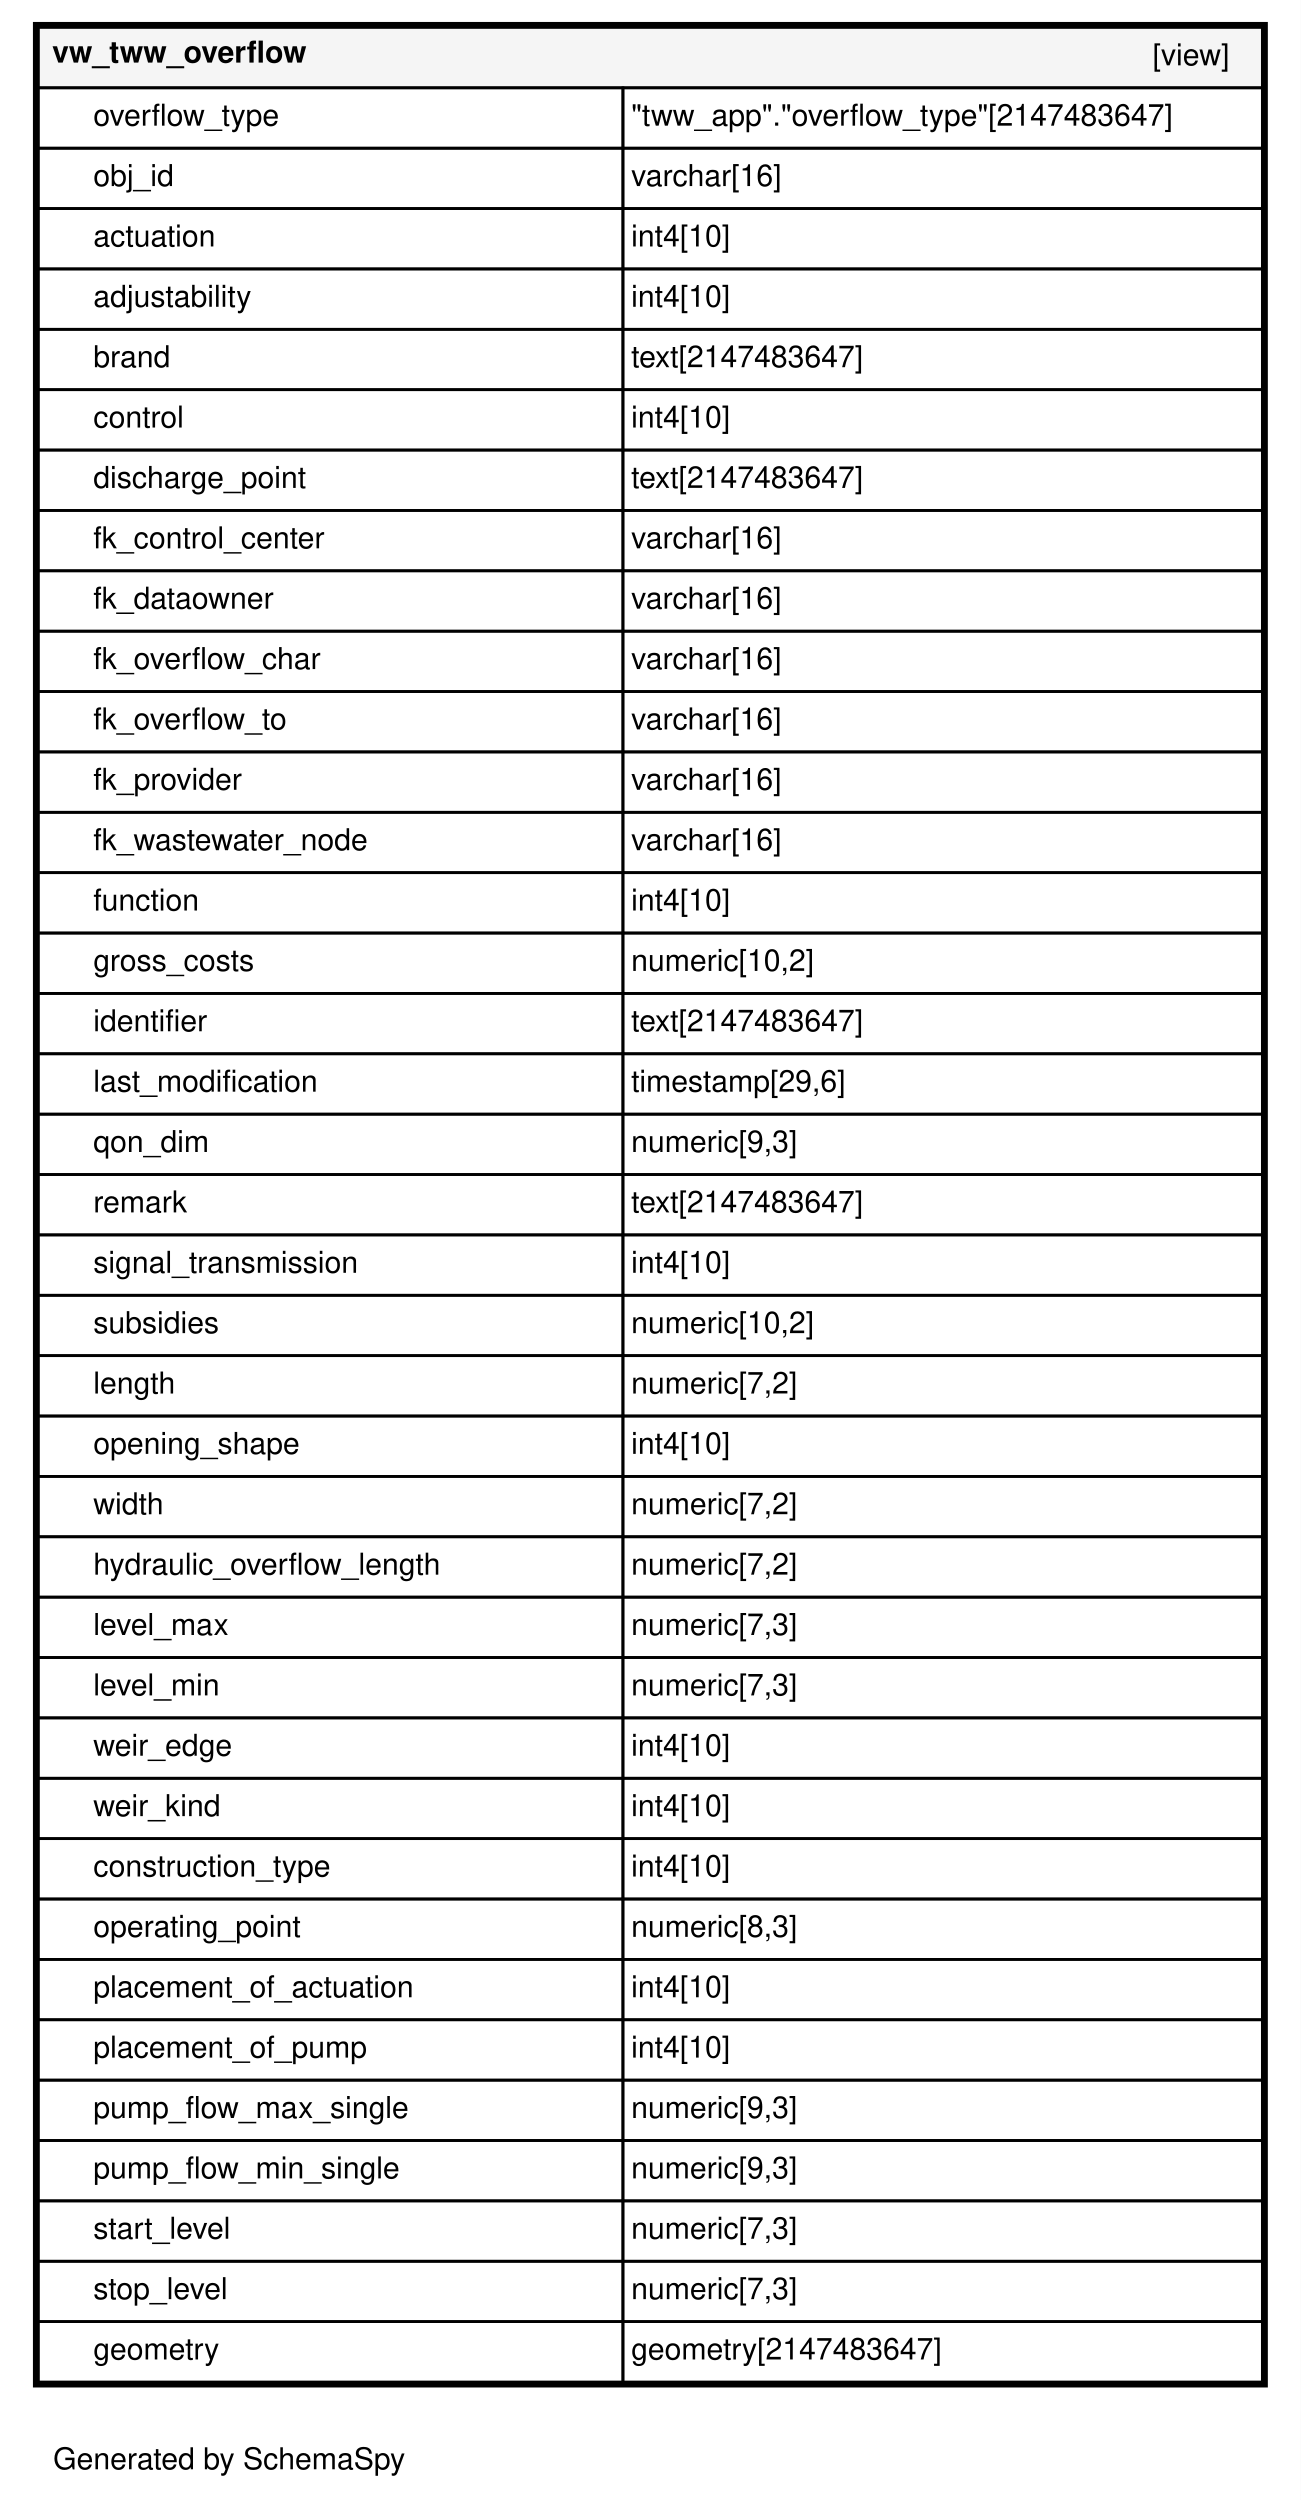
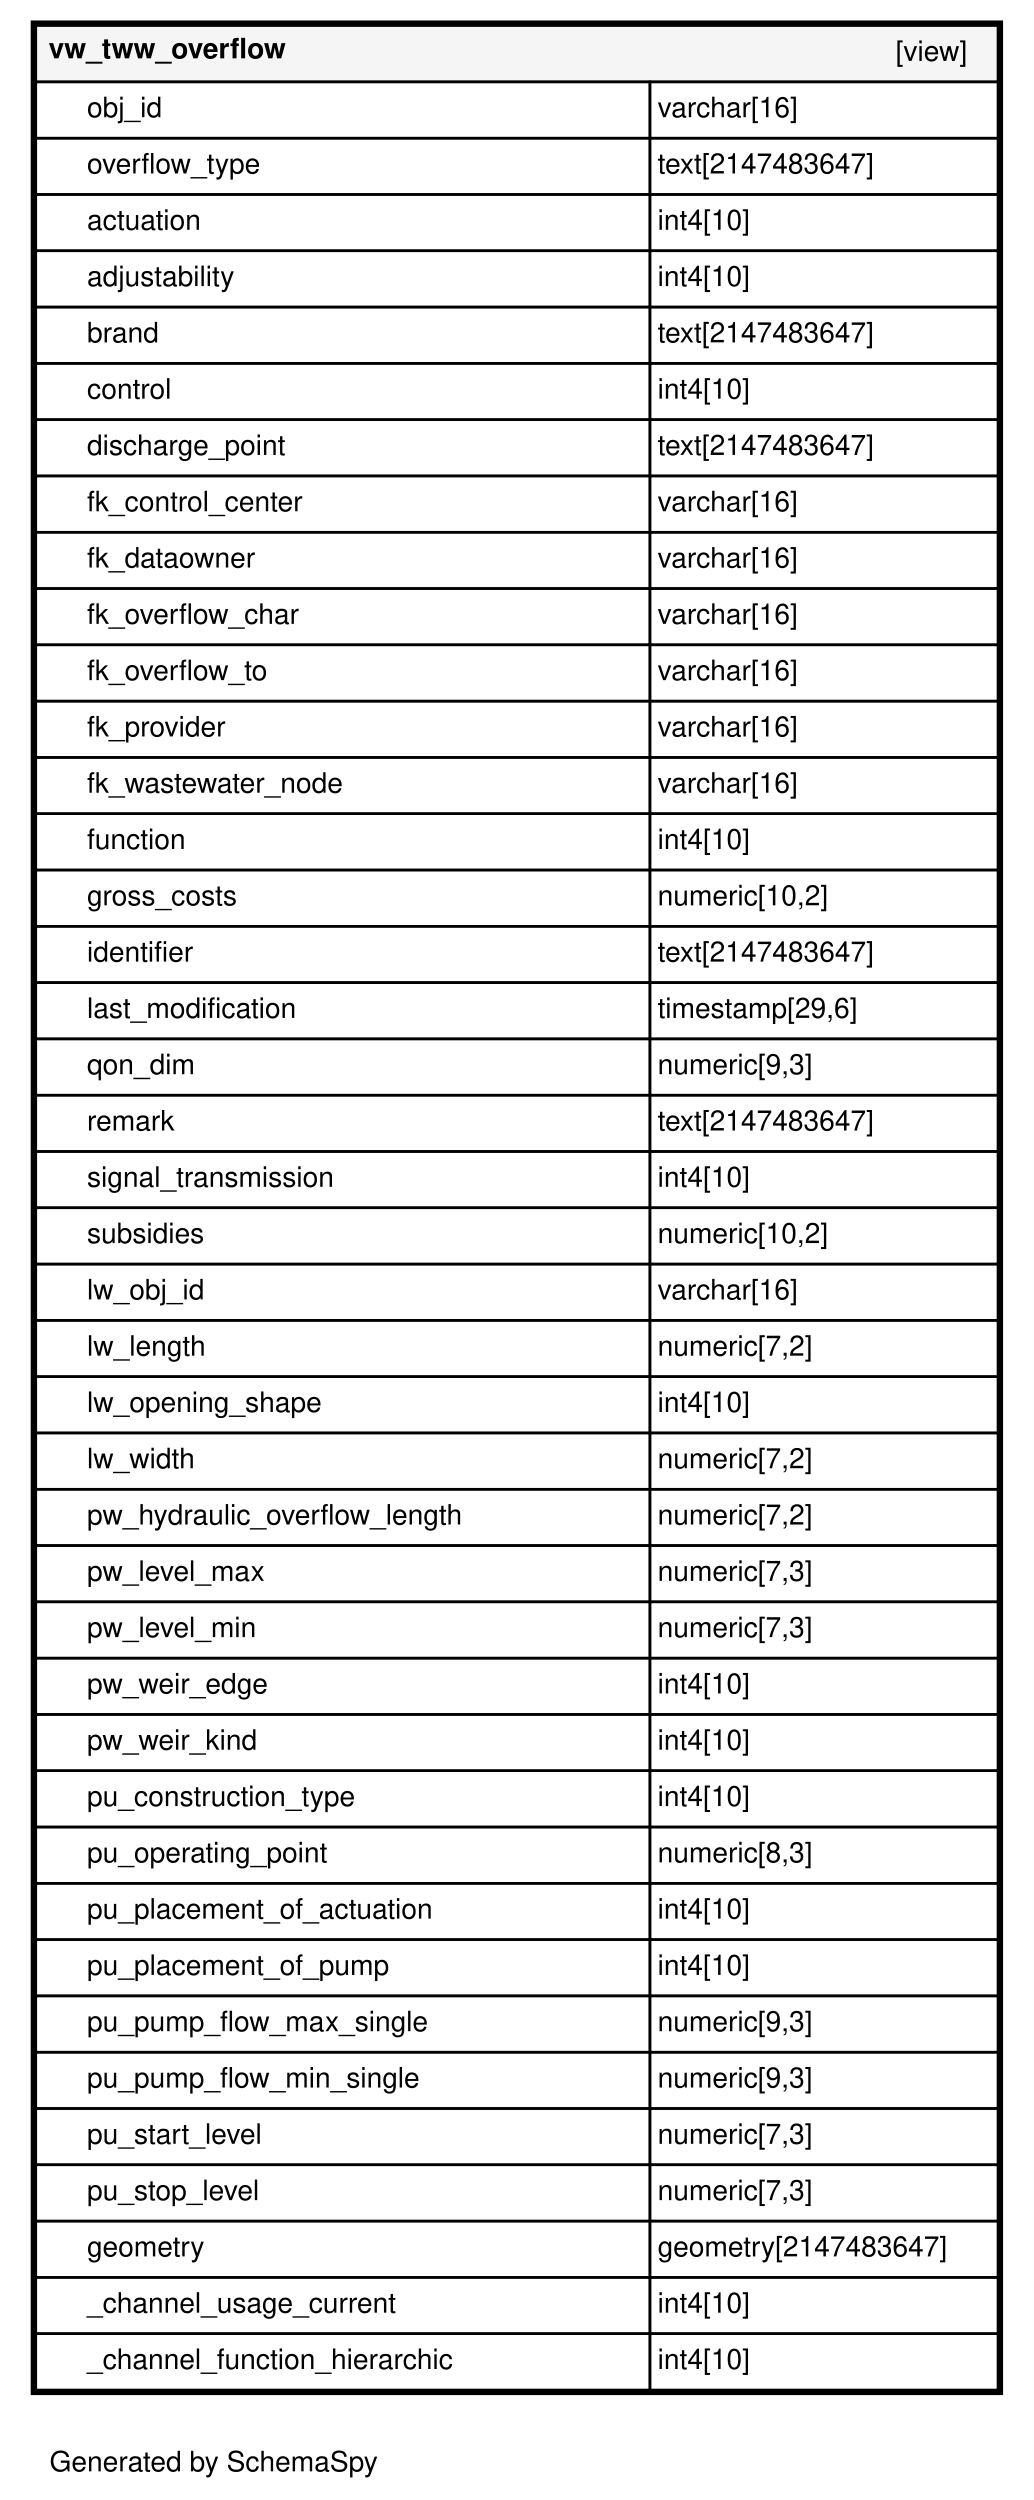
- <svg xmlns="http://www.w3.org/2000/svg" xmlns:xlink="http://www.w3.org/1999/xlink" width="474pt" height="911pt" viewBox="0.00 0.00 474.00 911.00">
-   <g id="graph0" class="graph" transform="scale(1 1) rotate(0) translate(4 907)">
-     <polygon fill="#ffffff" stroke="transparent" points="-4,4 -4,-907 470,-907 470,4 -4,4" />
+ <svg xmlns="http://www.w3.org/2000/svg" xmlns:xlink="http://www.w3.org/1999/xlink" width="404pt" height="977pt" viewBox="0.00 0.00 404.00 977.00">
+   <g id="graph0" class="graph" transform="scale(1 1) rotate(0) translate(4 973)">
+     <polygon fill="#ffffff" stroke="transparent" points="-4,4 -4,-973 400,-973 400,4 -4,4" />
    <text text-anchor="middle" x="79.5" y="-7.2" font-family="Helvetica,sans-Serif" font-size="11.00">Generated by SchemaSpy</text>
    <g id="node1" class="node">
      <g id="a_node1">
        <a xlink:href="../../tables/vw_tww_overflow.html" xlink:title="vw_tww_overflow" target="_top">
-           <polygon fill="#ffffff" stroke="transparent" points="8,-37 8,-899 458,-899 458,-37 8,-37" />
-           <polygon fill="#f5f5f5" stroke="transparent" points="10,-875 10,-897 456,-897 456,-875 10,-875" />
-           <polygon fill="none" stroke="black" points="10,-875 10,-897 456,-897 456,-875 10,-875" />
-           <text text-anchor="start" x="15" y="-884.2" font-family="Helvetica,sans-Serif" font-weight="bold" font-size="11.00">vw_tww_overflow</text>
-           <text text-anchor="start" x="416" y="-883.2" font-family="Helvetica,sans-Serif" font-size="11.00">[view]</text>
-           <polygon fill="none" stroke="black" points="10,-853 10,-875 223,-875 223,-853 10,-853" />
-           <text text-anchor="start" x="30" y="-861.2" font-family="Helvetica,sans-Serif" font-size="11.00">overflow_type</text>
-           <polygon fill="none" stroke="black" points="223,-853 223,-875 456,-875 456,-853 223,-853" />
-           <text text-anchor="start" x="226" y="-861.2" font-family="Helvetica,sans-Serif" font-size="11.00">"tww_app"."overflow_type"[2147483647]</text>
-           <polygon fill="none" stroke="black" points="10,-831 10,-853 223,-853 223,-831 10,-831" />
-           <text text-anchor="start" x="30" y="-839.2" font-family="Helvetica,sans-Serif" font-size="11.00">obj_id</text>
-           <polygon fill="none" stroke="black" points="223,-831 223,-853 456,-853 456,-831 223,-831" />
-           <text text-anchor="start" x="226" y="-839.2" font-family="Helvetica,sans-Serif" font-size="11.00">varchar[16]</text>
-           <polygon fill="none" stroke="black" points="10,-809 10,-831 223,-831 223,-809 10,-809" />
-           <text text-anchor="start" x="30" y="-817.2" font-family="Helvetica,sans-Serif" font-size="11.00">actuation</text>
-           <polygon fill="none" stroke="black" points="223,-809 223,-831 456,-831 456,-809 223,-809" />
-           <text text-anchor="start" x="226" y="-817.2" font-family="Helvetica,sans-Serif" font-size="11.00">int4[10]</text>
-           <polygon fill="none" stroke="black" points="10,-787 10,-809 223,-809 223,-787 10,-787" />
-           <text text-anchor="start" x="30" y="-795.2" font-family="Helvetica,sans-Serif" font-size="11.00">adjustability</text>
-           <polygon fill="none" stroke="black" points="223,-787 223,-809 456,-809 456,-787 223,-787" />
-           <text text-anchor="start" x="226" y="-795.2" font-family="Helvetica,sans-Serif" font-size="11.00">int4[10]</text>
-           <polygon fill="none" stroke="black" points="10,-765 10,-787 223,-787 223,-765 10,-765" />
-           <text text-anchor="start" x="30" y="-773.2" font-family="Helvetica,sans-Serif" font-size="11.00">brand</text>
-           <polygon fill="none" stroke="black" points="223,-765 223,-787 456,-787 456,-765 223,-765" />
-           <text text-anchor="start" x="226" y="-773.2" font-family="Helvetica,sans-Serif" font-size="11.00">text[2147483647]</text>
-           <polygon fill="none" stroke="black" points="10,-743 10,-765 223,-765 223,-743 10,-743" />
-           <text text-anchor="start" x="30" y="-751.2" font-family="Helvetica,sans-Serif" font-size="11.00">control</text>
-           <polygon fill="none" stroke="black" points="223,-743 223,-765 456,-765 456,-743 223,-743" />
-           <text text-anchor="start" x="226" y="-751.2" font-family="Helvetica,sans-Serif" font-size="11.00">int4[10]</text>
-           <polygon fill="none" stroke="black" points="10,-721 10,-743 223,-743 223,-721 10,-721" />
-           <text text-anchor="start" x="30" y="-729.2" font-family="Helvetica,sans-Serif" font-size="11.00">discharge_point</text>
-           <polygon fill="none" stroke="black" points="223,-721 223,-743 456,-743 456,-721 223,-721" />
-           <text text-anchor="start" x="226" y="-729.2" font-family="Helvetica,sans-Serif" font-size="11.00">text[2147483647]</text>
-           <polygon fill="none" stroke="black" points="10,-699 10,-721 223,-721 223,-699 10,-699" />
-           <text text-anchor="start" x="30" y="-707.2" font-family="Helvetica,sans-Serif" font-size="11.00">fk_control_center</text>
-           <polygon fill="none" stroke="black" points="223,-699 223,-721 456,-721 456,-699 223,-699" />
-           <text text-anchor="start" x="226" y="-707.2" font-family="Helvetica,sans-Serif" font-size="11.00">varchar[16]</text>
-           <polygon fill="none" stroke="black" points="10,-677 10,-699 223,-699 223,-677 10,-677" />
-           <text text-anchor="start" x="30" y="-685.2" font-family="Helvetica,sans-Serif" font-size="11.00">fk_dataowner</text>
-           <polygon fill="none" stroke="black" points="223,-677 223,-699 456,-699 456,-677 223,-677" />
-           <text text-anchor="start" x="226" y="-685.2" font-family="Helvetica,sans-Serif" font-size="11.00">varchar[16]</text>
-           <polygon fill="none" stroke="black" points="10,-655 10,-677 223,-677 223,-655 10,-655" />
-           <text text-anchor="start" x="30" y="-663.2" font-family="Helvetica,sans-Serif" font-size="11.00">fk_overflow_char</text>
-           <polygon fill="none" stroke="black" points="223,-655 223,-677 456,-677 456,-655 223,-655" />
-           <text text-anchor="start" x="226" y="-663.2" font-family="Helvetica,sans-Serif" font-size="11.00">varchar[16]</text>
-           <polygon fill="none" stroke="black" points="10,-633 10,-655 223,-655 223,-633 10,-633" />
-           <text text-anchor="start" x="30" y="-641.2" font-family="Helvetica,sans-Serif" font-size="11.00">fk_overflow_to</text>
-           <polygon fill="none" stroke="black" points="223,-633 223,-655 456,-655 456,-633 223,-633" />
-           <text text-anchor="start" x="226" y="-641.2" font-family="Helvetica,sans-Serif" font-size="11.00">varchar[16]</text>
-           <polygon fill="none" stroke="black" points="10,-611 10,-633 223,-633 223,-611 10,-611" />
-           <text text-anchor="start" x="30" y="-619.2" font-family="Helvetica,sans-Serif" font-size="11.00">fk_provider</text>
-           <polygon fill="none" stroke="black" points="223,-611 223,-633 456,-633 456,-611 223,-611" />
-           <text text-anchor="start" x="226" y="-619.2" font-family="Helvetica,sans-Serif" font-size="11.00">varchar[16]</text>
-           <polygon fill="none" stroke="black" points="10,-589 10,-611 223,-611 223,-589 10,-589" />
-           <text text-anchor="start" x="30" y="-597.2" font-family="Helvetica,sans-Serif" font-size="11.00">fk_wastewater_node</text>
-           <polygon fill="none" stroke="black" points="223,-589 223,-611 456,-611 456,-589 223,-589" />
-           <text text-anchor="start" x="226" y="-597.2" font-family="Helvetica,sans-Serif" font-size="11.00">varchar[16]</text>
-           <polygon fill="none" stroke="black" points="10,-567 10,-589 223,-589 223,-567 10,-567" />
-           <text text-anchor="start" x="30" y="-575.2" font-family="Helvetica,sans-Serif" font-size="11.00">function</text>
-           <polygon fill="none" stroke="black" points="223,-567 223,-589 456,-589 456,-567 223,-567" />
-           <text text-anchor="start" x="226" y="-575.2" font-family="Helvetica,sans-Serif" font-size="11.00">int4[10]</text>
-           <polygon fill="none" stroke="black" points="10,-545 10,-567 223,-567 223,-545 10,-545" />
-           <text text-anchor="start" x="30" y="-553.2" font-family="Helvetica,sans-Serif" font-size="11.00">gross_costs</text>
-           <polygon fill="none" stroke="black" points="223,-545 223,-567 456,-567 456,-545 223,-545" />
-           <text text-anchor="start" x="226" y="-553.2" font-family="Helvetica,sans-Serif" font-size="11.00">numeric[10,2]</text>
-           <polygon fill="none" stroke="black" points="10,-523 10,-545 223,-545 223,-523 10,-523" />
-           <text text-anchor="start" x="30" y="-531.2" font-family="Helvetica,sans-Serif" font-size="11.00">identifier</text>
-           <polygon fill="none" stroke="black" points="223,-523 223,-545 456,-545 456,-523 223,-523" />
-           <text text-anchor="start" x="226" y="-531.2" font-family="Helvetica,sans-Serif" font-size="11.00">text[2147483647]</text>
-           <polygon fill="none" stroke="black" points="10,-501 10,-523 223,-523 223,-501 10,-501" />
-           <text text-anchor="start" x="30" y="-509.2" font-family="Helvetica,sans-Serif" font-size="11.00">last_modification</text>
-           <polygon fill="none" stroke="black" points="223,-501 223,-523 456,-523 456,-501 223,-501" />
-           <text text-anchor="start" x="226" y="-509.2" font-family="Helvetica,sans-Serif" font-size="11.00">timestamp[29,6]</text>
-           <polygon fill="none" stroke="black" points="10,-479 10,-501 223,-501 223,-479 10,-479" />
-           <text text-anchor="start" x="30" y="-487.2" font-family="Helvetica,sans-Serif" font-size="11.00">qon_dim</text>
-           <polygon fill="none" stroke="black" points="223,-479 223,-501 456,-501 456,-479 223,-479" />
-           <text text-anchor="start" x="226" y="-487.2" font-family="Helvetica,sans-Serif" font-size="11.00">numeric[9,3]</text>
-           <polygon fill="none" stroke="black" points="10,-457 10,-479 223,-479 223,-457 10,-457" />
-           <text text-anchor="start" x="30" y="-465.2" font-family="Helvetica,sans-Serif" font-size="11.00">remark</text>
-           <polygon fill="none" stroke="black" points="223,-457 223,-479 456,-479 456,-457 223,-457" />
-           <text text-anchor="start" x="226" y="-465.2" font-family="Helvetica,sans-Serif" font-size="11.00">text[2147483647]</text>
-           <polygon fill="none" stroke="black" points="10,-435 10,-457 223,-457 223,-435 10,-435" />
-           <text text-anchor="start" x="30" y="-443.2" font-family="Helvetica,sans-Serif" font-size="11.00">signal_transmission</text>
-           <polygon fill="none" stroke="black" points="223,-435 223,-457 456,-457 456,-435 223,-435" />
-           <text text-anchor="start" x="226" y="-443.2" font-family="Helvetica,sans-Serif" font-size="11.00">int4[10]</text>
-           <polygon fill="none" stroke="black" points="10,-413 10,-435 223,-435 223,-413 10,-413" />
-           <text text-anchor="start" x="30" y="-421.2" font-family="Helvetica,sans-Serif" font-size="11.00">subsidies</text>
-           <polygon fill="none" stroke="black" points="223,-413 223,-435 456,-435 456,-413 223,-413" />
-           <text text-anchor="start" x="226" y="-421.2" font-family="Helvetica,sans-Serif" font-size="11.00">numeric[10,2]</text>
-           <polygon fill="none" stroke="black" points="10,-391 10,-413 223,-413 223,-391 10,-391" />
-           <text text-anchor="start" x="30" y="-399.2" font-family="Helvetica,sans-Serif" font-size="11.00">length</text>
-           <polygon fill="none" stroke="black" points="223,-391 223,-413 456,-413 456,-391 223,-391" />
-           <text text-anchor="start" x="226" y="-399.2" font-family="Helvetica,sans-Serif" font-size="11.00">numeric[7,2]</text>
-           <polygon fill="none" stroke="black" points="10,-369 10,-391 223,-391 223,-369 10,-369" />
-           <text text-anchor="start" x="30" y="-377.2" font-family="Helvetica,sans-Serif" font-size="11.00">opening_shape</text>
-           <polygon fill="none" stroke="black" points="223,-369 223,-391 456,-391 456,-369 223,-369" />
-           <text text-anchor="start" x="226" y="-377.2" font-family="Helvetica,sans-Serif" font-size="11.00">int4[10]</text>
-           <polygon fill="none" stroke="black" points="10,-347 10,-369 223,-369 223,-347 10,-347" />
-           <text text-anchor="start" x="30" y="-355.2" font-family="Helvetica,sans-Serif" font-size="11.00">width</text>
-           <polygon fill="none" stroke="black" points="223,-347 223,-369 456,-369 456,-347 223,-347" />
-           <text text-anchor="start" x="226" y="-355.2" font-family="Helvetica,sans-Serif" font-size="11.00">numeric[7,2]</text>
-           <polygon fill="none" stroke="black" points="10,-325 10,-347 223,-347 223,-325 10,-325" />
-           <text text-anchor="start" x="30" y="-333.2" font-family="Helvetica,sans-Serif" font-size="11.00">hydraulic_overflow_length</text>
-           <polygon fill="none" stroke="black" points="223,-325 223,-347 456,-347 456,-325 223,-325" />
-           <text text-anchor="start" x="226" y="-333.2" font-family="Helvetica,sans-Serif" font-size="11.00">numeric[7,2]</text>
-           <polygon fill="none" stroke="black" points="10,-303 10,-325 223,-325 223,-303 10,-303" />
-           <text text-anchor="start" x="30" y="-311.2" font-family="Helvetica,sans-Serif" font-size="11.00">level_max</text>
-           <polygon fill="none" stroke="black" points="223,-303 223,-325 456,-325 456,-303 223,-303" />
-           <text text-anchor="start" x="226" y="-311.2" font-family="Helvetica,sans-Serif" font-size="11.00">numeric[7,3]</text>
-           <polygon fill="none" stroke="black" points="10,-281 10,-303 223,-303 223,-281 10,-281" />
-           <text text-anchor="start" x="30" y="-289.2" font-family="Helvetica,sans-Serif" font-size="11.00">level_min</text>
-           <polygon fill="none" stroke="black" points="223,-281 223,-303 456,-303 456,-281 223,-281" />
-           <text text-anchor="start" x="226" y="-289.2" font-family="Helvetica,sans-Serif" font-size="11.00">numeric[7,3]</text>
-           <polygon fill="none" stroke="black" points="10,-259 10,-281 223,-281 223,-259 10,-259" />
-           <text text-anchor="start" x="30" y="-267.2" font-family="Helvetica,sans-Serif" font-size="11.00">weir_edge</text>
-           <polygon fill="none" stroke="black" points="223,-259 223,-281 456,-281 456,-259 223,-259" />
-           <text text-anchor="start" x="226" y="-267.2" font-family="Helvetica,sans-Serif" font-size="11.00">int4[10]</text>
-           <polygon fill="none" stroke="black" points="10,-237 10,-259 223,-259 223,-237 10,-237" />
-           <text text-anchor="start" x="30" y="-245.2" font-family="Helvetica,sans-Serif" font-size="11.00">weir_kind</text>
-           <polygon fill="none" stroke="black" points="223,-237 223,-259 456,-259 456,-237 223,-237" />
-           <text text-anchor="start" x="226" y="-245.2" font-family="Helvetica,sans-Serif" font-size="11.00">int4[10]</text>
-           <polygon fill="none" stroke="black" points="10,-215 10,-237 223,-237 223,-215 10,-215" />
-           <text text-anchor="start" x="30" y="-223.2" font-family="Helvetica,sans-Serif" font-size="11.00">construction_type</text>
-           <polygon fill="none" stroke="black" points="223,-215 223,-237 456,-237 456,-215 223,-215" />
-           <text text-anchor="start" x="226" y="-223.2" font-family="Helvetica,sans-Serif" font-size="11.00">int4[10]</text>
-           <polygon fill="none" stroke="black" points="10,-193 10,-215 223,-215 223,-193 10,-193" />
-           <text text-anchor="start" x="30" y="-201.2" font-family="Helvetica,sans-Serif" font-size="11.00">operating_point</text>
-           <polygon fill="none" stroke="black" points="223,-193 223,-215 456,-215 456,-193 223,-193" />
-           <text text-anchor="start" x="226" y="-201.2" font-family="Helvetica,sans-Serif" font-size="11.00">numeric[8,3]</text>
-           <polygon fill="none" stroke="black" points="10,-171 10,-193 223,-193 223,-171 10,-171" />
-           <text text-anchor="start" x="30" y="-179.2" font-family="Helvetica,sans-Serif" font-size="11.00">placement_of_actuation</text>
-           <polygon fill="none" stroke="black" points="223,-171 223,-193 456,-193 456,-171 223,-171" />
-           <text text-anchor="start" x="226" y="-179.2" font-family="Helvetica,sans-Serif" font-size="11.00">int4[10]</text>
-           <polygon fill="none" stroke="black" points="10,-149 10,-171 223,-171 223,-149 10,-149" />
-           <text text-anchor="start" x="30" y="-157.2" font-family="Helvetica,sans-Serif" font-size="11.00">placement_of_pump</text>
-           <polygon fill="none" stroke="black" points="223,-149 223,-171 456,-171 456,-149 223,-149" />
-           <text text-anchor="start" x="226" y="-157.2" font-family="Helvetica,sans-Serif" font-size="11.00">int4[10]</text>
-           <polygon fill="none" stroke="black" points="10,-127 10,-149 223,-149 223,-127 10,-127" />
-           <text text-anchor="start" x="30" y="-135.2" font-family="Helvetica,sans-Serif" font-size="11.00">pump_flow_max_single</text>
-           <polygon fill="none" stroke="black" points="223,-127 223,-149 456,-149 456,-127 223,-127" />
-           <text text-anchor="start" x="226" y="-135.2" font-family="Helvetica,sans-Serif" font-size="11.00">numeric[9,3]</text>
-           <polygon fill="none" stroke="black" points="10,-105 10,-127 223,-127 223,-105 10,-105" />
-           <text text-anchor="start" x="30" y="-113.2" font-family="Helvetica,sans-Serif" font-size="11.00">pump_flow_min_single</text>
-           <polygon fill="none" stroke="black" points="223,-105 223,-127 456,-127 456,-105 223,-105" />
-           <text text-anchor="start" x="226" y="-113.2" font-family="Helvetica,sans-Serif" font-size="11.00">numeric[9,3]</text>
-           <polygon fill="none" stroke="black" points="10,-83 10,-105 223,-105 223,-83 10,-83" />
-           <text text-anchor="start" x="30" y="-91.2" font-family="Helvetica,sans-Serif" font-size="11.00">start_level</text>
-           <polygon fill="none" stroke="black" points="223,-83 223,-105 456,-105 456,-83 223,-83" />
-           <text text-anchor="start" x="226" y="-91.2" font-family="Helvetica,sans-Serif" font-size="11.00">numeric[7,3]</text>
-           <polygon fill="none" stroke="black" points="10,-61 10,-83 223,-83 223,-61 10,-61" />
-           <text text-anchor="start" x="30" y="-69.2" font-family="Helvetica,sans-Serif" font-size="11.00">stop_level</text>
-           <polygon fill="none" stroke="black" points="223,-61 223,-83 456,-83 456,-61 223,-61" />
-           <text text-anchor="start" x="226" y="-69.2" font-family="Helvetica,sans-Serif" font-size="11.00">numeric[7,3]</text>
-           <polygon fill="none" stroke="black" points="10,-39 10,-61 223,-61 223,-39 10,-39" />
-           <text text-anchor="start" x="30" y="-47.2" font-family="Helvetica,sans-Serif" font-size="11.00">geometry</text>
-           <polygon fill="none" stroke="black" points="223,-39 223,-61 456,-61 456,-39 223,-39" />
-           <text text-anchor="start" x="226" y="-47.2" font-family="Helvetica,sans-Serif" font-size="11.00">geometry[2147483647]</text>
-           <polygon fill="none" stroke="black" stroke-width="2" points="9,-38 9,-898 457,-898 457,-38 9,-38" />
+           <polygon fill="#ffffff" stroke="transparent" points="8,-37 8,-965 388,-965 388,-37 8,-37" />
+           <polygon fill="#f5f5f5" stroke="transparent" points="10,-941 10,-963 386,-963 386,-941 10,-941" />
+           <polygon fill="none" stroke="black" points="10,-941 10,-963 386,-963 386,-941 10,-941" />
+           <text text-anchor="start" x="15" y="-950.2" font-family="Helvetica,sans-Serif" font-weight="bold" font-size="11.00">vw_tww_overflow</text>
+           <text text-anchor="start" x="346" y="-949.2" font-family="Helvetica,sans-Serif" font-size="11.00">[view]</text>
+           <polygon fill="none" stroke="black" points="10,-919 10,-941 250,-941 250,-919 10,-919" />
+           <text text-anchor="start" x="30" y="-927.2" font-family="Helvetica,sans-Serif" font-size="11.00">obj_id</text>
+           <polygon fill="none" stroke="black" points="250,-919 250,-941 386,-941 386,-919 250,-919" />
+           <text text-anchor="start" x="253" y="-927.2" font-family="Helvetica,sans-Serif" font-size="11.00">varchar[16]</text>
+           <polygon fill="none" stroke="black" points="10,-897 10,-919 250,-919 250,-897 10,-897" />
+           <text text-anchor="start" x="30" y="-905.2" font-family="Helvetica,sans-Serif" font-size="11.00">overflow_type</text>
+           <polygon fill="none" stroke="black" points="250,-897 250,-919 386,-919 386,-897 250,-897" />
+           <text text-anchor="start" x="253" y="-905.2" font-family="Helvetica,sans-Serif" font-size="11.00">text[2147483647]</text>
+           <polygon fill="none" stroke="black" points="10,-875 10,-897 250,-897 250,-875 10,-875" />
+           <text text-anchor="start" x="30" y="-883.2" font-family="Helvetica,sans-Serif" font-size="11.00">actuation</text>
+           <polygon fill="none" stroke="black" points="250,-875 250,-897 386,-897 386,-875 250,-875" />
+           <text text-anchor="start" x="253" y="-883.2" font-family="Helvetica,sans-Serif" font-size="11.00">int4[10]</text>
+           <polygon fill="none" stroke="black" points="10,-853 10,-875 250,-875 250,-853 10,-853" />
+           <text text-anchor="start" x="30" y="-861.2" font-family="Helvetica,sans-Serif" font-size="11.00">adjustability</text>
+           <polygon fill="none" stroke="black" points="250,-853 250,-875 386,-875 386,-853 250,-853" />
+           <text text-anchor="start" x="253" y="-861.2" font-family="Helvetica,sans-Serif" font-size="11.00">int4[10]</text>
+           <polygon fill="none" stroke="black" points="10,-831 10,-853 250,-853 250,-831 10,-831" />
+           <text text-anchor="start" x="30" y="-839.2" font-family="Helvetica,sans-Serif" font-size="11.00">brand</text>
+           <polygon fill="none" stroke="black" points="250,-831 250,-853 386,-853 386,-831 250,-831" />
+           <text text-anchor="start" x="253" y="-839.2" font-family="Helvetica,sans-Serif" font-size="11.00">text[2147483647]</text>
+           <polygon fill="none" stroke="black" points="10,-809 10,-831 250,-831 250,-809 10,-809" />
+           <text text-anchor="start" x="30" y="-817.2" font-family="Helvetica,sans-Serif" font-size="11.00">control</text>
+           <polygon fill="none" stroke="black" points="250,-809 250,-831 386,-831 386,-809 250,-809" />
+           <text text-anchor="start" x="253" y="-817.2" font-family="Helvetica,sans-Serif" font-size="11.00">int4[10]</text>
+           <polygon fill="none" stroke="black" points="10,-787 10,-809 250,-809 250,-787 10,-787" />
+           <text text-anchor="start" x="30" y="-795.2" font-family="Helvetica,sans-Serif" font-size="11.00">discharge_point</text>
+           <polygon fill="none" stroke="black" points="250,-787 250,-809 386,-809 386,-787 250,-787" />
+           <text text-anchor="start" x="253" y="-795.2" font-family="Helvetica,sans-Serif" font-size="11.00">text[2147483647]</text>
+           <polygon fill="none" stroke="black" points="10,-765 10,-787 250,-787 250,-765 10,-765" />
+           <text text-anchor="start" x="30" y="-773.2" font-family="Helvetica,sans-Serif" font-size="11.00">fk_control_center</text>
+           <polygon fill="none" stroke="black" points="250,-765 250,-787 386,-787 386,-765 250,-765" />
+           <text text-anchor="start" x="253" y="-773.2" font-family="Helvetica,sans-Serif" font-size="11.00">varchar[16]</text>
+           <polygon fill="none" stroke="black" points="10,-743 10,-765 250,-765 250,-743 10,-743" />
+           <text text-anchor="start" x="30" y="-751.2" font-family="Helvetica,sans-Serif" font-size="11.00">fk_dataowner</text>
+           <polygon fill="none" stroke="black" points="250,-743 250,-765 386,-765 386,-743 250,-743" />
+           <text text-anchor="start" x="253" y="-751.2" font-family="Helvetica,sans-Serif" font-size="11.00">varchar[16]</text>
+           <polygon fill="none" stroke="black" points="10,-721 10,-743 250,-743 250,-721 10,-721" />
+           <text text-anchor="start" x="30" y="-729.2" font-family="Helvetica,sans-Serif" font-size="11.00">fk_overflow_char</text>
+           <polygon fill="none" stroke="black" points="250,-721 250,-743 386,-743 386,-721 250,-721" />
+           <text text-anchor="start" x="253" y="-729.2" font-family="Helvetica,sans-Serif" font-size="11.00">varchar[16]</text>
+           <polygon fill="none" stroke="black" points="10,-699 10,-721 250,-721 250,-699 10,-699" />
+           <text text-anchor="start" x="30" y="-707.2" font-family="Helvetica,sans-Serif" font-size="11.00">fk_overflow_to</text>
+           <polygon fill="none" stroke="black" points="250,-699 250,-721 386,-721 386,-699 250,-699" />
+           <text text-anchor="start" x="253" y="-707.2" font-family="Helvetica,sans-Serif" font-size="11.00">varchar[16]</text>
+           <polygon fill="none" stroke="black" points="10,-677 10,-699 250,-699 250,-677 10,-677" />
+           <text text-anchor="start" x="30" y="-685.2" font-family="Helvetica,sans-Serif" font-size="11.00">fk_provider</text>
+           <polygon fill="none" stroke="black" points="250,-677 250,-699 386,-699 386,-677 250,-677" />
+           <text text-anchor="start" x="253" y="-685.2" font-family="Helvetica,sans-Serif" font-size="11.00">varchar[16]</text>
+           <polygon fill="none" stroke="black" points="10,-655 10,-677 250,-677 250,-655 10,-655" />
+           <text text-anchor="start" x="30" y="-663.2" font-family="Helvetica,sans-Serif" font-size="11.00">fk_wastewater_node</text>
+           <polygon fill="none" stroke="black" points="250,-655 250,-677 386,-677 386,-655 250,-655" />
+           <text text-anchor="start" x="253" y="-663.2" font-family="Helvetica,sans-Serif" font-size="11.00">varchar[16]</text>
+           <polygon fill="none" stroke="black" points="10,-633 10,-655 250,-655 250,-633 10,-633" />
+           <text text-anchor="start" x="30" y="-641.2" font-family="Helvetica,sans-Serif" font-size="11.00">function</text>
+           <polygon fill="none" stroke="black" points="250,-633 250,-655 386,-655 386,-633 250,-633" />
+           <text text-anchor="start" x="253" y="-641.2" font-family="Helvetica,sans-Serif" font-size="11.00">int4[10]</text>
+           <polygon fill="none" stroke="black" points="10,-611 10,-633 250,-633 250,-611 10,-611" />
+           <text text-anchor="start" x="30" y="-619.2" font-family="Helvetica,sans-Serif" font-size="11.00">gross_costs</text>
+           <polygon fill="none" stroke="black" points="250,-611 250,-633 386,-633 386,-611 250,-611" />
+           <text text-anchor="start" x="253" y="-619.2" font-family="Helvetica,sans-Serif" font-size="11.00">numeric[10,2]</text>
+           <polygon fill="none" stroke="black" points="10,-589 10,-611 250,-611 250,-589 10,-589" />
+           <text text-anchor="start" x="30" y="-597.2" font-family="Helvetica,sans-Serif" font-size="11.00">identifier</text>
+           <polygon fill="none" stroke="black" points="250,-589 250,-611 386,-611 386,-589 250,-589" />
+           <text text-anchor="start" x="253" y="-597.2" font-family="Helvetica,sans-Serif" font-size="11.00">text[2147483647]</text>
+           <polygon fill="none" stroke="black" points="10,-567 10,-589 250,-589 250,-567 10,-567" />
+           <text text-anchor="start" x="30" y="-575.2" font-family="Helvetica,sans-Serif" font-size="11.00">last_modification</text>
+           <polygon fill="none" stroke="black" points="250,-567 250,-589 386,-589 386,-567 250,-567" />
+           <text text-anchor="start" x="253" y="-575.2" font-family="Helvetica,sans-Serif" font-size="11.00">timestamp[29,6]</text>
+           <polygon fill="none" stroke="black" points="10,-545 10,-567 250,-567 250,-545 10,-545" />
+           <text text-anchor="start" x="30" y="-553.2" font-family="Helvetica,sans-Serif" font-size="11.00">qon_dim</text>
+           <polygon fill="none" stroke="black" points="250,-545 250,-567 386,-567 386,-545 250,-545" />
+           <text text-anchor="start" x="253" y="-553.2" font-family="Helvetica,sans-Serif" font-size="11.00">numeric[9,3]</text>
+           <polygon fill="none" stroke="black" points="10,-523 10,-545 250,-545 250,-523 10,-523" />
+           <text text-anchor="start" x="30" y="-531.2" font-family="Helvetica,sans-Serif" font-size="11.00">remark</text>
+           <polygon fill="none" stroke="black" points="250,-523 250,-545 386,-545 386,-523 250,-523" />
+           <text text-anchor="start" x="253" y="-531.2" font-family="Helvetica,sans-Serif" font-size="11.00">text[2147483647]</text>
+           <polygon fill="none" stroke="black" points="10,-501 10,-523 250,-523 250,-501 10,-501" />
+           <text text-anchor="start" x="30" y="-509.2" font-family="Helvetica,sans-Serif" font-size="11.00">signal_transmission</text>
+           <polygon fill="none" stroke="black" points="250,-501 250,-523 386,-523 386,-501 250,-501" />
+           <text text-anchor="start" x="253" y="-509.2" font-family="Helvetica,sans-Serif" font-size="11.00">int4[10]</text>
+           <polygon fill="none" stroke="black" points="10,-479 10,-501 250,-501 250,-479 10,-479" />
+           <text text-anchor="start" x="30" y="-487.2" font-family="Helvetica,sans-Serif" font-size="11.00">subsidies</text>
+           <polygon fill="none" stroke="black" points="250,-479 250,-501 386,-501 386,-479 250,-479" />
+           <text text-anchor="start" x="253" y="-487.2" font-family="Helvetica,sans-Serif" font-size="11.00">numeric[10,2]</text>
+           <polygon fill="none" stroke="black" points="10,-457 10,-479 250,-479 250,-457 10,-457" />
+           <text text-anchor="start" x="30" y="-465.2" font-family="Helvetica,sans-Serif" font-size="11.00">lw_obj_id</text>
+           <polygon fill="none" stroke="black" points="250,-457 250,-479 386,-479 386,-457 250,-457" />
+           <text text-anchor="start" x="253" y="-465.2" font-family="Helvetica,sans-Serif" font-size="11.00">varchar[16]</text>
+           <polygon fill="none" stroke="black" points="10,-435 10,-457 250,-457 250,-435 10,-435" />
+           <text text-anchor="start" x="30" y="-443.2" font-family="Helvetica,sans-Serif" font-size="11.00">lw_length</text>
+           <polygon fill="none" stroke="black" points="250,-435 250,-457 386,-457 386,-435 250,-435" />
+           <text text-anchor="start" x="253" y="-443.2" font-family="Helvetica,sans-Serif" font-size="11.00">numeric[7,2]</text>
+           <polygon fill="none" stroke="black" points="10,-413 10,-435 250,-435 250,-413 10,-413" />
+           <text text-anchor="start" x="30" y="-421.2" font-family="Helvetica,sans-Serif" font-size="11.00">lw_opening_shape</text>
+           <polygon fill="none" stroke="black" points="250,-413 250,-435 386,-435 386,-413 250,-413" />
+           <text text-anchor="start" x="253" y="-421.2" font-family="Helvetica,sans-Serif" font-size="11.00">int4[10]</text>
+           <polygon fill="none" stroke="black" points="10,-391 10,-413 250,-413 250,-391 10,-391" />
+           <text text-anchor="start" x="30" y="-399.2" font-family="Helvetica,sans-Serif" font-size="11.00">lw_width</text>
+           <polygon fill="none" stroke="black" points="250,-391 250,-413 386,-413 386,-391 250,-391" />
+           <text text-anchor="start" x="253" y="-399.2" font-family="Helvetica,sans-Serif" font-size="11.00">numeric[7,2]</text>
+           <polygon fill="none" stroke="black" points="10,-369 10,-391 250,-391 250,-369 10,-369" />
+           <text text-anchor="start" x="30" y="-377.2" font-family="Helvetica,sans-Serif" font-size="11.00">pw_hydraulic_overflow_length</text>
+           <polygon fill="none" stroke="black" points="250,-369 250,-391 386,-391 386,-369 250,-369" />
+           <text text-anchor="start" x="253" y="-377.2" font-family="Helvetica,sans-Serif" font-size="11.00">numeric[7,2]</text>
+           <polygon fill="none" stroke="black" points="10,-347 10,-369 250,-369 250,-347 10,-347" />
+           <text text-anchor="start" x="30" y="-355.2" font-family="Helvetica,sans-Serif" font-size="11.00">pw_level_max</text>
+           <polygon fill="none" stroke="black" points="250,-347 250,-369 386,-369 386,-347 250,-347" />
+           <text text-anchor="start" x="253" y="-355.2" font-family="Helvetica,sans-Serif" font-size="11.00">numeric[7,3]</text>
+           <polygon fill="none" stroke="black" points="10,-325 10,-347 250,-347 250,-325 10,-325" />
+           <text text-anchor="start" x="30" y="-333.2" font-family="Helvetica,sans-Serif" font-size="11.00">pw_level_min</text>
+           <polygon fill="none" stroke="black" points="250,-325 250,-347 386,-347 386,-325 250,-325" />
+           <text text-anchor="start" x="253" y="-333.2" font-family="Helvetica,sans-Serif" font-size="11.00">numeric[7,3]</text>
+           <polygon fill="none" stroke="black" points="10,-303 10,-325 250,-325 250,-303 10,-303" />
+           <text text-anchor="start" x="30" y="-311.2" font-family="Helvetica,sans-Serif" font-size="11.00">pw_weir_edge</text>
+           <polygon fill="none" stroke="black" points="250,-303 250,-325 386,-325 386,-303 250,-303" />
+           <text text-anchor="start" x="253" y="-311.2" font-family="Helvetica,sans-Serif" font-size="11.00">int4[10]</text>
+           <polygon fill="none" stroke="black" points="10,-281 10,-303 250,-303 250,-281 10,-281" />
+           <text text-anchor="start" x="30" y="-289.2" font-family="Helvetica,sans-Serif" font-size="11.00">pw_weir_kind</text>
+           <polygon fill="none" stroke="black" points="250,-281 250,-303 386,-303 386,-281 250,-281" />
+           <text text-anchor="start" x="253" y="-289.2" font-family="Helvetica,sans-Serif" font-size="11.00">int4[10]</text>
+           <polygon fill="none" stroke="black" points="10,-259 10,-281 250,-281 250,-259 10,-259" />
+           <text text-anchor="start" x="30" y="-267.2" font-family="Helvetica,sans-Serif" font-size="11.00">pu_construction_type</text>
+           <polygon fill="none" stroke="black" points="250,-259 250,-281 386,-281 386,-259 250,-259" />
+           <text text-anchor="start" x="253" y="-267.2" font-family="Helvetica,sans-Serif" font-size="11.00">int4[10]</text>
+           <polygon fill="none" stroke="black" points="10,-237 10,-259 250,-259 250,-237 10,-237" />
+           <text text-anchor="start" x="30" y="-245.2" font-family="Helvetica,sans-Serif" font-size="11.00">pu_operating_point</text>
+           <polygon fill="none" stroke="black" points="250,-237 250,-259 386,-259 386,-237 250,-237" />
+           <text text-anchor="start" x="253" y="-245.2" font-family="Helvetica,sans-Serif" font-size="11.00">numeric[8,3]</text>
+           <polygon fill="none" stroke="black" points="10,-215 10,-237 250,-237 250,-215 10,-215" />
+           <text text-anchor="start" x="30" y="-223.2" font-family="Helvetica,sans-Serif" font-size="11.00">pu_placement_of_actuation</text>
+           <polygon fill="none" stroke="black" points="250,-215 250,-237 386,-237 386,-215 250,-215" />
+           <text text-anchor="start" x="253" y="-223.2" font-family="Helvetica,sans-Serif" font-size="11.00">int4[10]</text>
+           <polygon fill="none" stroke="black" points="10,-193 10,-215 250,-215 250,-193 10,-193" />
+           <text text-anchor="start" x="30" y="-201.2" font-family="Helvetica,sans-Serif" font-size="11.00">pu_placement_of_pump</text>
+           <polygon fill="none" stroke="black" points="250,-193 250,-215 386,-215 386,-193 250,-193" />
+           <text text-anchor="start" x="253" y="-201.2" font-family="Helvetica,sans-Serif" font-size="11.00">int4[10]</text>
+           <polygon fill="none" stroke="black" points="10,-171 10,-193 250,-193 250,-171 10,-171" />
+           <text text-anchor="start" x="30" y="-179.2" font-family="Helvetica,sans-Serif" font-size="11.00">pu_pump_flow_max_single</text>
+           <polygon fill="none" stroke="black" points="250,-171 250,-193 386,-193 386,-171 250,-171" />
+           <text text-anchor="start" x="253" y="-179.2" font-family="Helvetica,sans-Serif" font-size="11.00">numeric[9,3]</text>
+           <polygon fill="none" stroke="black" points="10,-149 10,-171 250,-171 250,-149 10,-149" />
+           <text text-anchor="start" x="30" y="-157.2" font-family="Helvetica,sans-Serif" font-size="11.00">pu_pump_flow_min_single</text>
+           <polygon fill="none" stroke="black" points="250,-149 250,-171 386,-171 386,-149 250,-149" />
+           <text text-anchor="start" x="253" y="-157.2" font-family="Helvetica,sans-Serif" font-size="11.00">numeric[9,3]</text>
+           <polygon fill="none" stroke="black" points="10,-127 10,-149 250,-149 250,-127 10,-127" />
+           <text text-anchor="start" x="30" y="-135.2" font-family="Helvetica,sans-Serif" font-size="11.00">pu_start_level</text>
+           <polygon fill="none" stroke="black" points="250,-127 250,-149 386,-149 386,-127 250,-127" />
+           <text text-anchor="start" x="253" y="-135.2" font-family="Helvetica,sans-Serif" font-size="11.00">numeric[7,3]</text>
+           <polygon fill="none" stroke="black" points="10,-105 10,-127 250,-127 250,-105 10,-105" />
+           <text text-anchor="start" x="30" y="-113.2" font-family="Helvetica,sans-Serif" font-size="11.00">pu_stop_level</text>
+           <polygon fill="none" stroke="black" points="250,-105 250,-127 386,-127 386,-105 250,-105" />
+           <text text-anchor="start" x="253" y="-113.2" font-family="Helvetica,sans-Serif" font-size="11.00">numeric[7,3]</text>
+           <polygon fill="none" stroke="black" points="10,-83 10,-105 250,-105 250,-83 10,-83" />
+           <text text-anchor="start" x="30" y="-91.2" font-family="Helvetica,sans-Serif" font-size="11.00">geometry</text>
+           <polygon fill="none" stroke="black" points="250,-83 250,-105 386,-105 386,-83 250,-83" />
+           <text text-anchor="start" x="253" y="-91.2" font-family="Helvetica,sans-Serif" font-size="11.00">geometry[2147483647]</text>
+           <polygon fill="none" stroke="black" points="10,-61 10,-83 250,-83 250,-61 10,-61" />
+           <text text-anchor="start" x="30" y="-69.2" font-family="Helvetica,sans-Serif" font-size="11.00">_channel_usage_current</text>
+           <polygon fill="none" stroke="black" points="250,-61 250,-83 386,-83 386,-61 250,-61" />
+           <text text-anchor="start" x="253" y="-69.2" font-family="Helvetica,sans-Serif" font-size="11.00">int4[10]</text>
+           <polygon fill="none" stroke="black" points="10,-39 10,-61 250,-61 250,-39 10,-39" />
+           <text text-anchor="start" x="30" y="-47.2" font-family="Helvetica,sans-Serif" font-size="11.00">_channel_function_hierarchic</text>
+           <polygon fill="none" stroke="black" points="250,-39 250,-61 386,-61 386,-39 250,-39" />
+           <text text-anchor="start" x="253" y="-47.2" font-family="Helvetica,sans-Serif" font-size="11.00">int4[10]</text>
+           <polygon fill="none" stroke="black" stroke-width="2" points="9,-38 9,-964 387,-964 387,-38 9,-38" />
        </a>
      </g>
    </g>
  </g>
</svg>
